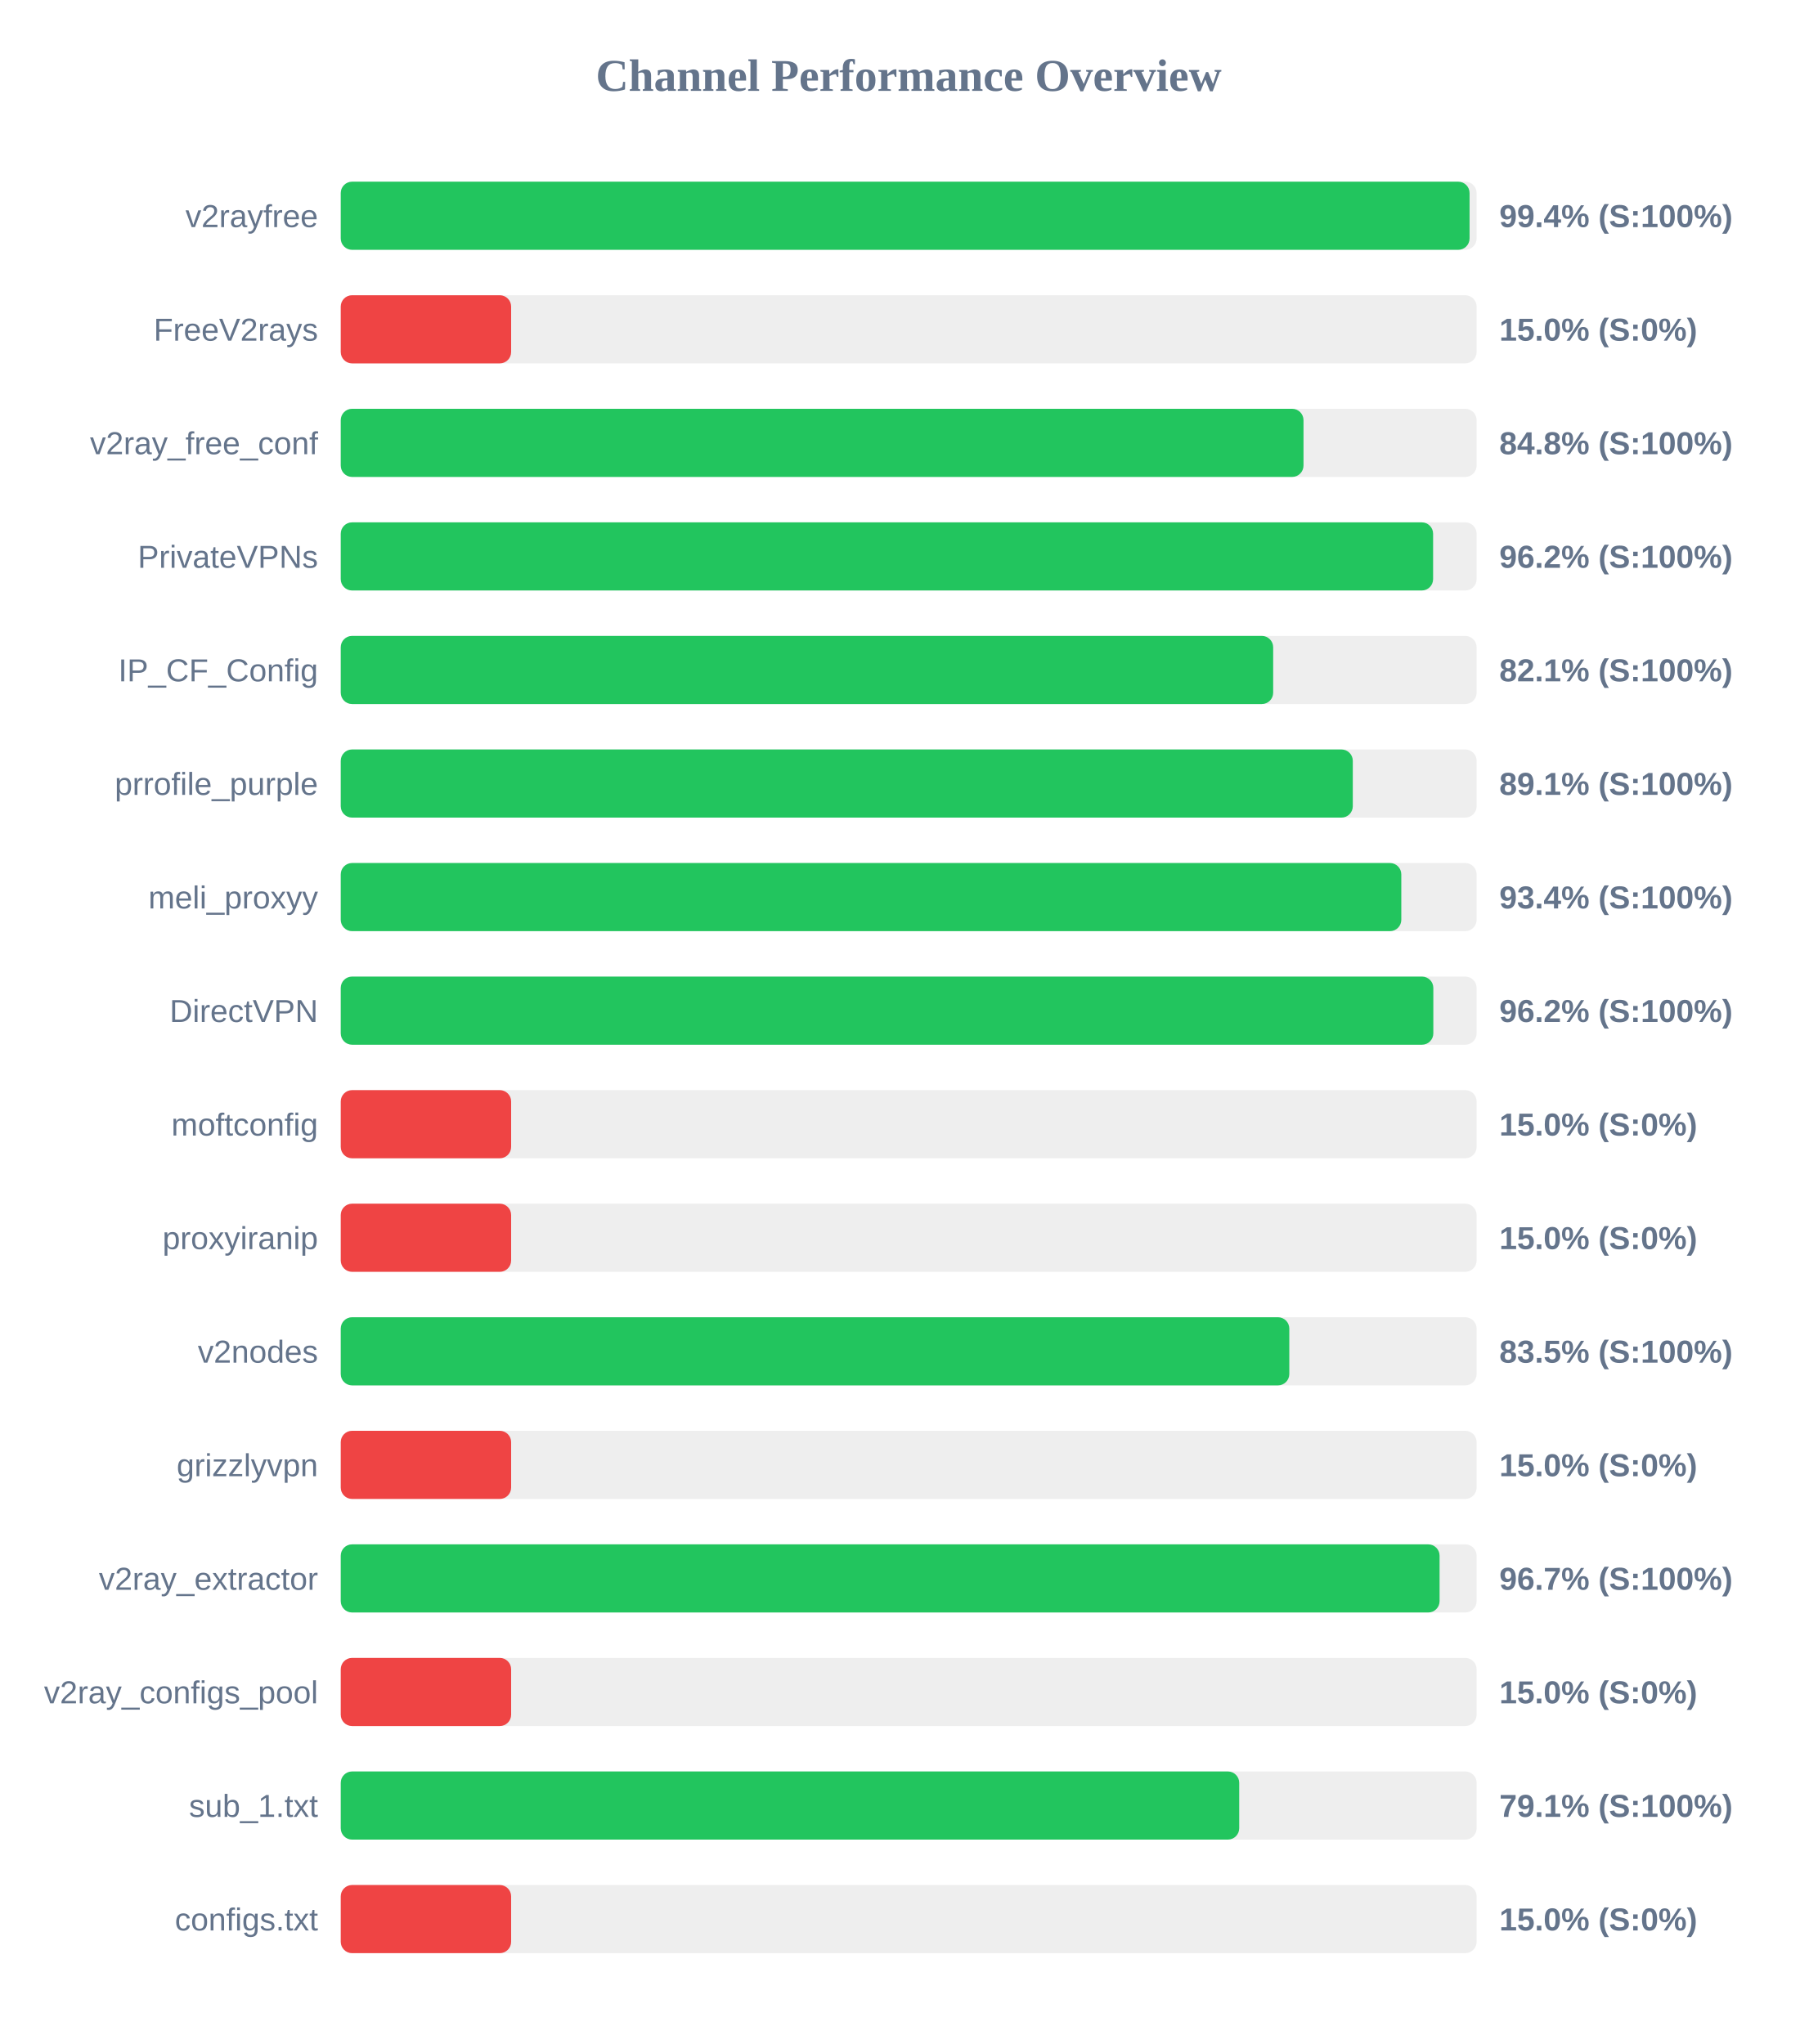
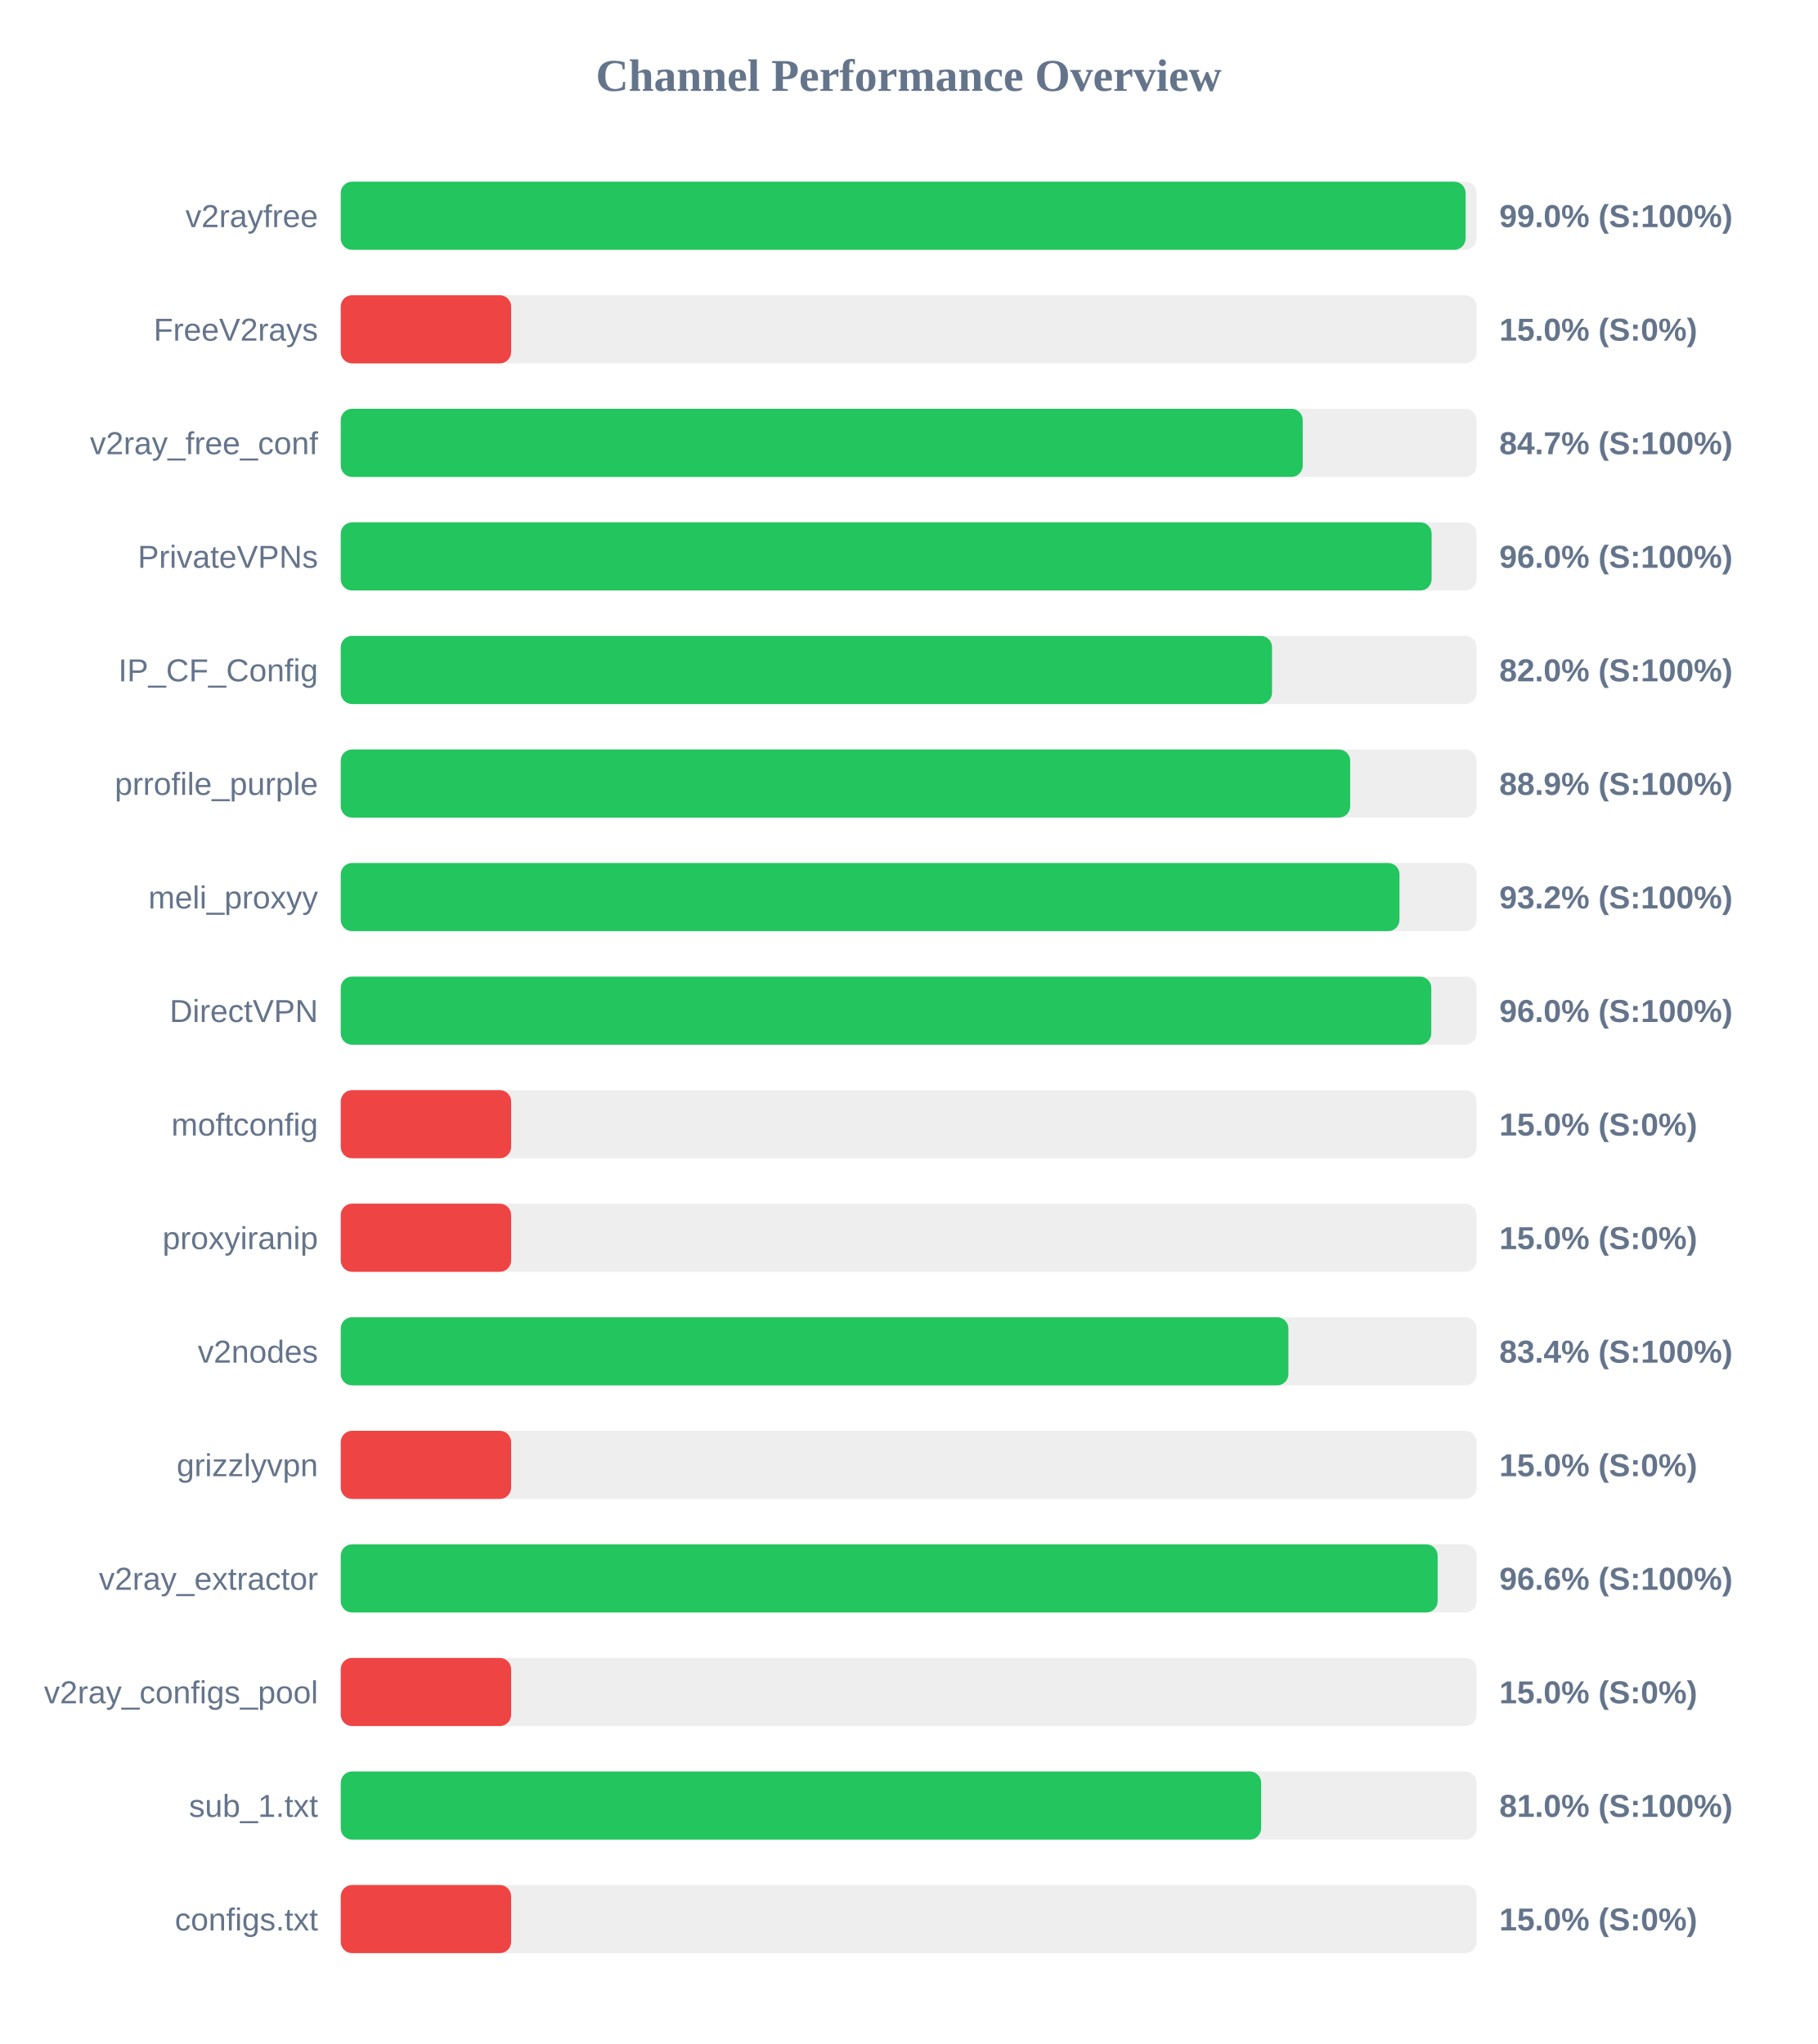
<svg xmlns="http://www.w3.org/2000/svg" width="800" height="900" version="1.1">
  <style>
        .row { font: 14px Arial; fill: #64748b; }
        .score { font: bold 14px Arial; fill: #64748b; }
    </style>
  <text x="400" y="40" text-anchor="middle" font-size="20px" font-weight="bold" fill="#64748b">Channel Performance Overview</text>
  <rect x="150" y="80" width="500" height="30" fill="#eee" rx="5" />
-   <rect x="150" y="80" width="496.9" height="30" fill="#22c55e" rx="5" />
+   <rect x="150" y="80" width="495.15" height="30" fill="#22c55e" rx="5" />
  <text x="140" y="100" text-anchor="end" class="row">v2rayfree</text>
-   <text x="660" y="100" text-anchor="start" class="score">99.4% (S:100%)</text>
+   <text x="660" y="100" text-anchor="start" class="score">99.0% (S:100%)</text>
  <rect x="150" y="130" width="500" height="30" fill="#eee" rx="5" />
  <rect x="150" y="130" width="75.0" height="30" fill="#ef4444" rx="5" />
  <text x="140" y="150" text-anchor="end" class="row">FreeV2rays</text>
  <text x="660" y="150" text-anchor="start" class="score">15.0% (S:0%)</text>
  <rect x="150" y="180" width="500" height="30" fill="#eee" rx="5" />
-   <rect x="150" y="180" width="423.8" height="30" fill="#22c55e" rx="5" />
+   <rect x="150" y="180" width="423.45" height="30" fill="#22c55e" rx="5" />
  <text x="140" y="200" text-anchor="end" class="row">v2ray_free_conf</text>
-   <text x="660" y="200" text-anchor="start" class="score">84.8% (S:100%)</text>
+   <text x="660" y="200" text-anchor="start" class="score">84.7% (S:100%)</text>
  <rect x="150" y="230" width="500" height="30" fill="#eee" rx="5" />
-   <rect x="150" y="230" width="480.85" height="30" fill="#22c55e" rx="5" />
+   <rect x="150" y="230" width="480.2" height="30" fill="#22c55e" rx="5" />
  <text x="140" y="250" text-anchor="end" class="row">PrivateVPNs</text>
-   <text x="660" y="250" text-anchor="start" class="score">96.2% (S:100%)</text>
+   <text x="660" y="250" text-anchor="start" class="score">96.0% (S:100%)</text>
  <rect x="150" y="280" width="500" height="30" fill="#eee" rx="5" />
-   <rect x="150" y="280" width="410.45" height="30" fill="#22c55e" rx="5" />
+   <rect x="150" y="280" width="409.95" height="30" fill="#22c55e" rx="5" />
  <text x="140" y="300" text-anchor="end" class="row">IP_CF_Config</text>
-   <text x="660" y="300" text-anchor="start" class="score">82.1% (S:100%)</text>
+   <text x="660" y="300" text-anchor="start" class="score">82.0% (S:100%)</text>
  <rect x="150" y="330" width="500" height="30" fill="#eee" rx="5" />
-   <rect x="150" y="330" width="445.5" height="30" fill="#22c55e" rx="5" />
+   <rect x="150" y="330" width="444.35" height="30" fill="#22c55e" rx="5" />
  <text x="140" y="350" text-anchor="end" class="row">prrofile_purple</text>
-   <text x="660" y="350" text-anchor="start" class="score">89.1% (S:100%)</text>
+   <text x="660" y="350" text-anchor="start" class="score">88.9% (S:100%)</text>
  <rect x="150" y="380" width="500" height="30" fill="#eee" rx="5" />
-   <rect x="150" y="380" width="466.85" height="30" fill="#22c55e" rx="5" />
+   <rect x="150" y="380" width="466.05" height="30" fill="#22c55e" rx="5" />
  <text x="140" y="400" text-anchor="end" class="row">meli_proxyy</text>
-   <text x="660" y="400" text-anchor="start" class="score">93.4% (S:100%)</text>
+   <text x="660" y="400" text-anchor="start" class="score">93.2% (S:100%)</text>
  <rect x="150" y="430" width="500" height="30" fill="#eee" rx="5" />
-   <rect x="150" y="430" width="480.95" height="30" fill="#22c55e" rx="5" />
+   <rect x="150" y="430" width="480.05" height="30" fill="#22c55e" rx="5" />
  <text x="140" y="450" text-anchor="end" class="row">DirectVPN</text>
-   <text x="660" y="450" text-anchor="start" class="score">96.2% (S:100%)</text>
+   <text x="660" y="450" text-anchor="start" class="score">96.0% (S:100%)</text>
  <rect x="150" y="480" width="500" height="30" fill="#eee" rx="5" />
  <rect x="150" y="480" width="75.0" height="30" fill="#ef4444" rx="5" />
  <text x="140" y="500" text-anchor="end" class="row">moftconfig</text>
  <text x="660" y="500" text-anchor="start" class="score">15.0% (S:0%)</text>
  <rect x="150" y="530" width="500" height="30" fill="#eee" rx="5" />
  <rect x="150" y="530" width="75.0" height="30" fill="#ef4444" rx="5" />
  <text x="140" y="550" text-anchor="end" class="row">proxyiranip</text>
  <text x="660" y="550" text-anchor="start" class="score">15.0% (S:0%)</text>
  <rect x="150" y="580" width="500" height="30" fill="#eee" rx="5" />
-   <rect x="150" y="580" width="417.55" height="30" fill="#22c55e" rx="5" />
+   <rect x="150" y="580" width="417.15" height="30" fill="#22c55e" rx="5" />
  <text x="140" y="600" text-anchor="end" class="row">v2nodes</text>
-   <text x="660" y="600" text-anchor="start" class="score">83.5% (S:100%)</text>
+   <text x="660" y="600" text-anchor="start" class="score">83.4% (S:100%)</text>
  <rect x="150" y="630" width="500" height="30" fill="#eee" rx="5" />
  <rect x="150" y="630" width="75.0" height="30" fill="#ef4444" rx="5" />
  <text x="140" y="650" text-anchor="end" class="row">grizzlyvpn</text>
  <text x="660" y="650" text-anchor="start" class="score">15.0% (S:0%)</text>
  <rect x="150" y="680" width="500" height="30" fill="#eee" rx="5" />
-   <rect x="150" y="680" width="483.7" height="30" fill="#22c55e" rx="5" />
+   <rect x="150" y="680" width="482.85" height="30" fill="#22c55e" rx="5" />
  <text x="140" y="700" text-anchor="end" class="row">v2ray_extractor</text>
-   <text x="660" y="700" text-anchor="start" class="score">96.7% (S:100%)</text>
+   <text x="660" y="700" text-anchor="start" class="score">96.6% (S:100%)</text>
  <rect x="150" y="730" width="500" height="30" fill="#eee" rx="5" />
  <rect x="150" y="730" width="75.0" height="30" fill="#ef4444" rx="5" />
  <text x="140" y="750" text-anchor="end" class="row">v2ray_configs_pool</text>
  <text x="660" y="750" text-anchor="start" class="score">15.0% (S:0%)</text>
  <rect x="150" y="780" width="500" height="30" fill="#eee" rx="5" />
-   <rect x="150" y="780" width="395.5" height="30" fill="#22c55e" rx="5" />
+   <rect x="150" y="780" width="405.15" height="30" fill="#22c55e" rx="5" />
  <text x="140" y="800" text-anchor="end" class="row">sub_1.txt</text>
-   <text x="660" y="800" text-anchor="start" class="score">79.1% (S:100%)</text>
+   <text x="660" y="800" text-anchor="start" class="score">81.0% (S:100%)</text>
  <rect x="150" y="830" width="500" height="30" fill="#eee" rx="5" />
  <rect x="150" y="830" width="75.0" height="30" fill="#ef4444" rx="5" />
  <text x="140" y="850" text-anchor="end" class="row">configs.txt</text>
  <text x="660" y="850" text-anchor="start" class="score">15.0% (S:0%)</text>
</svg>
